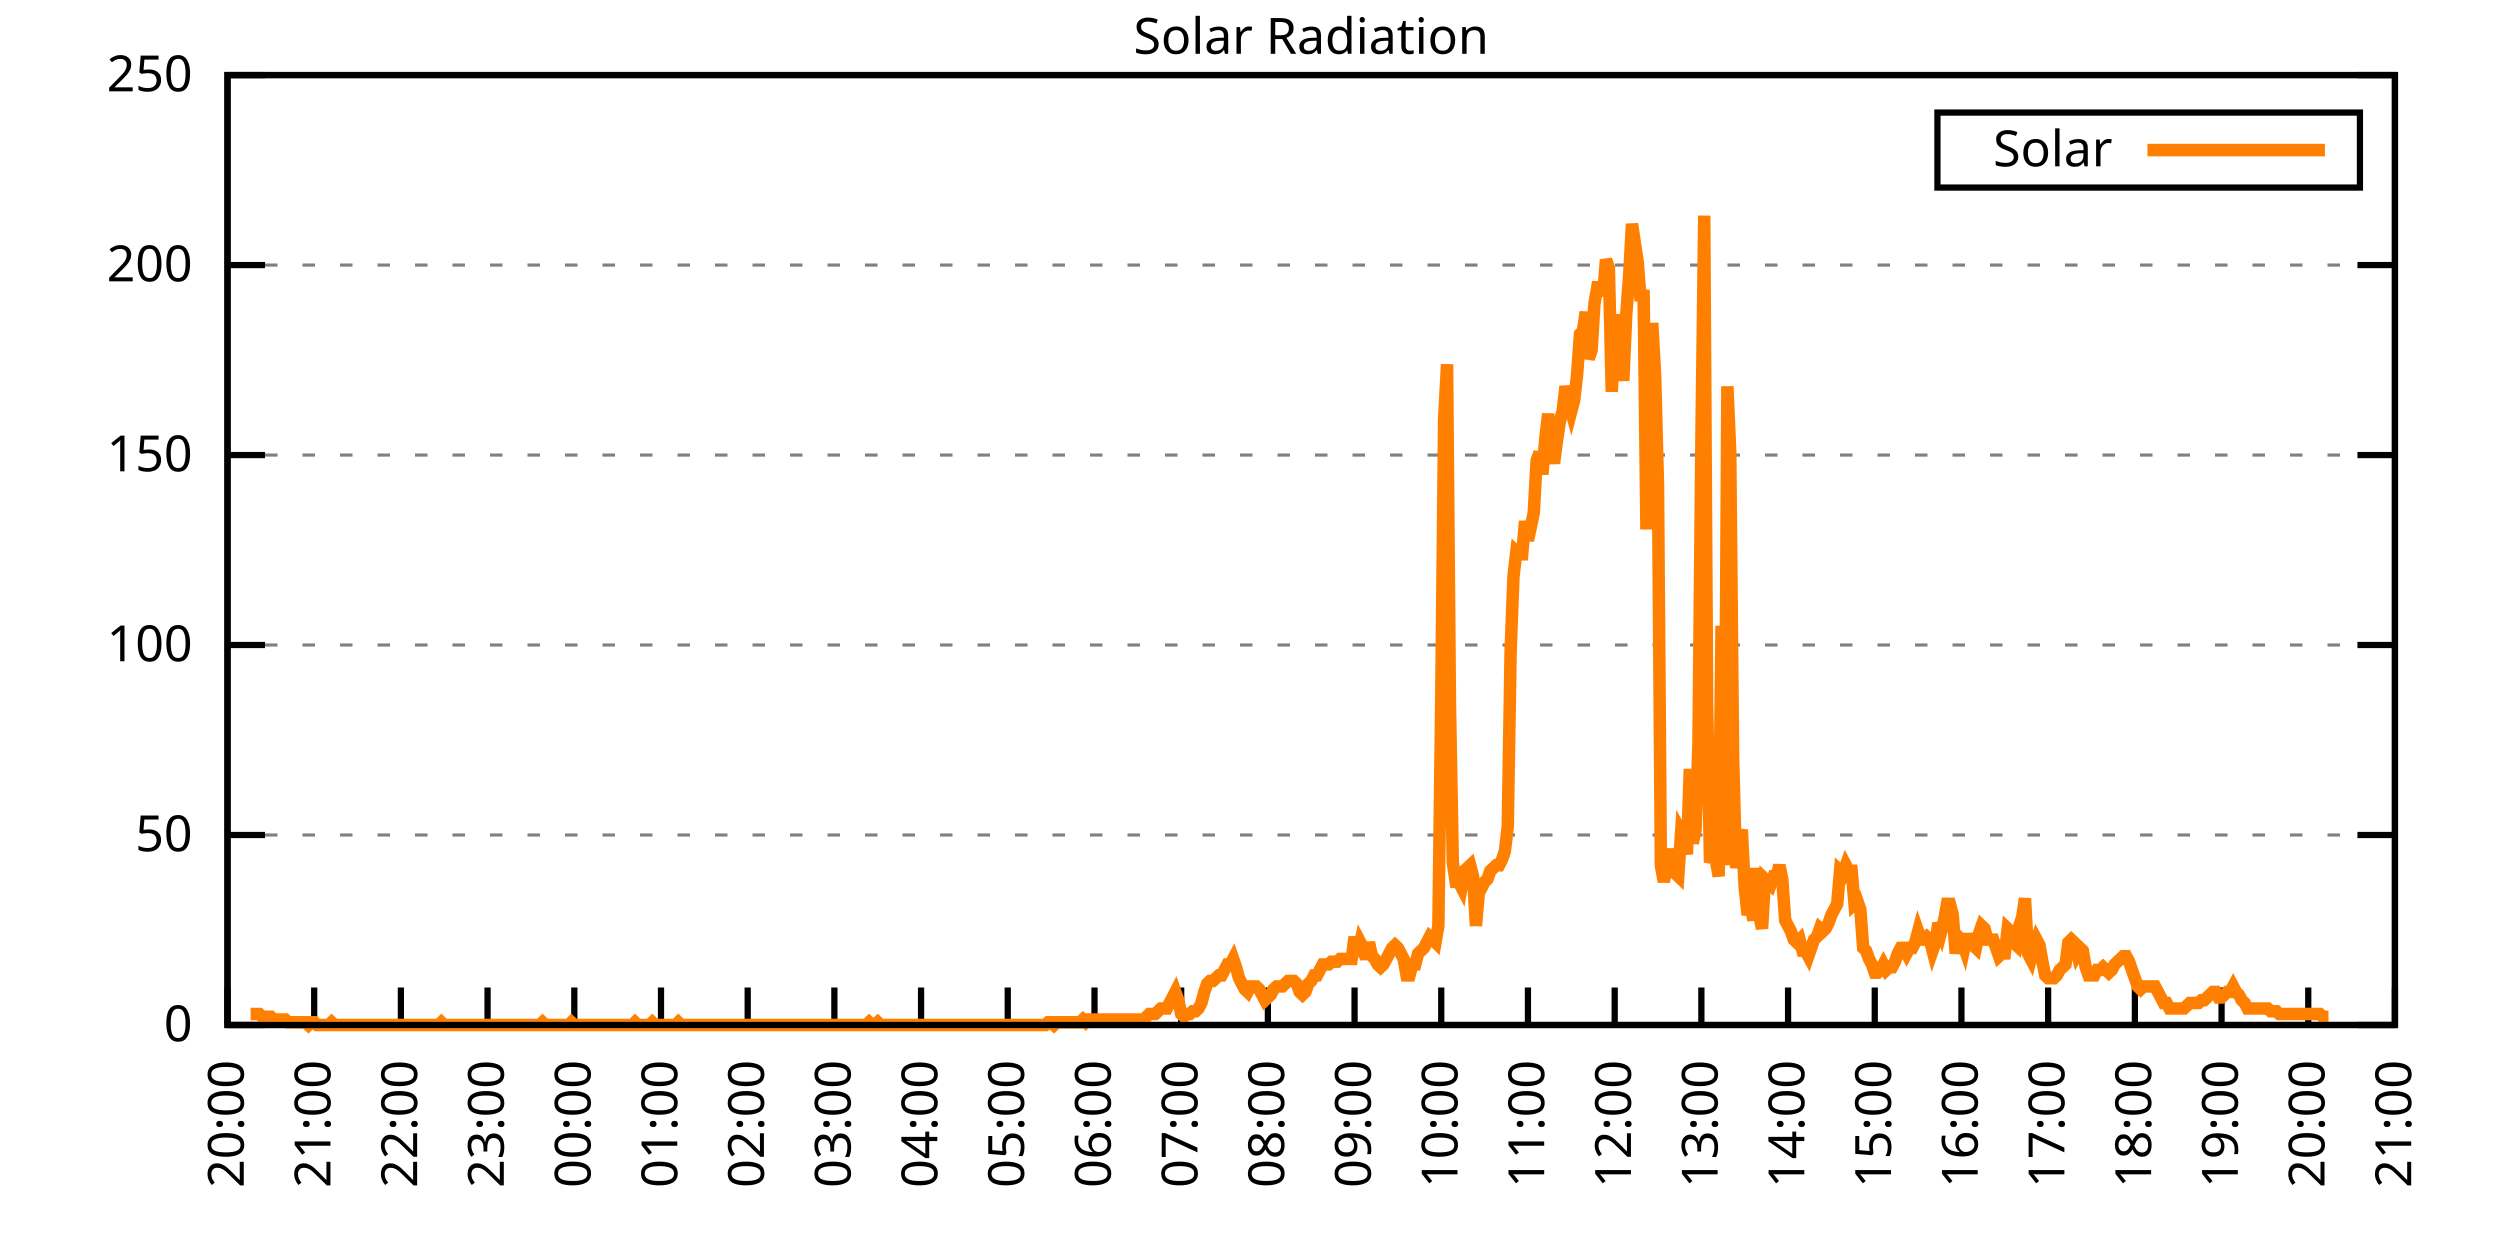
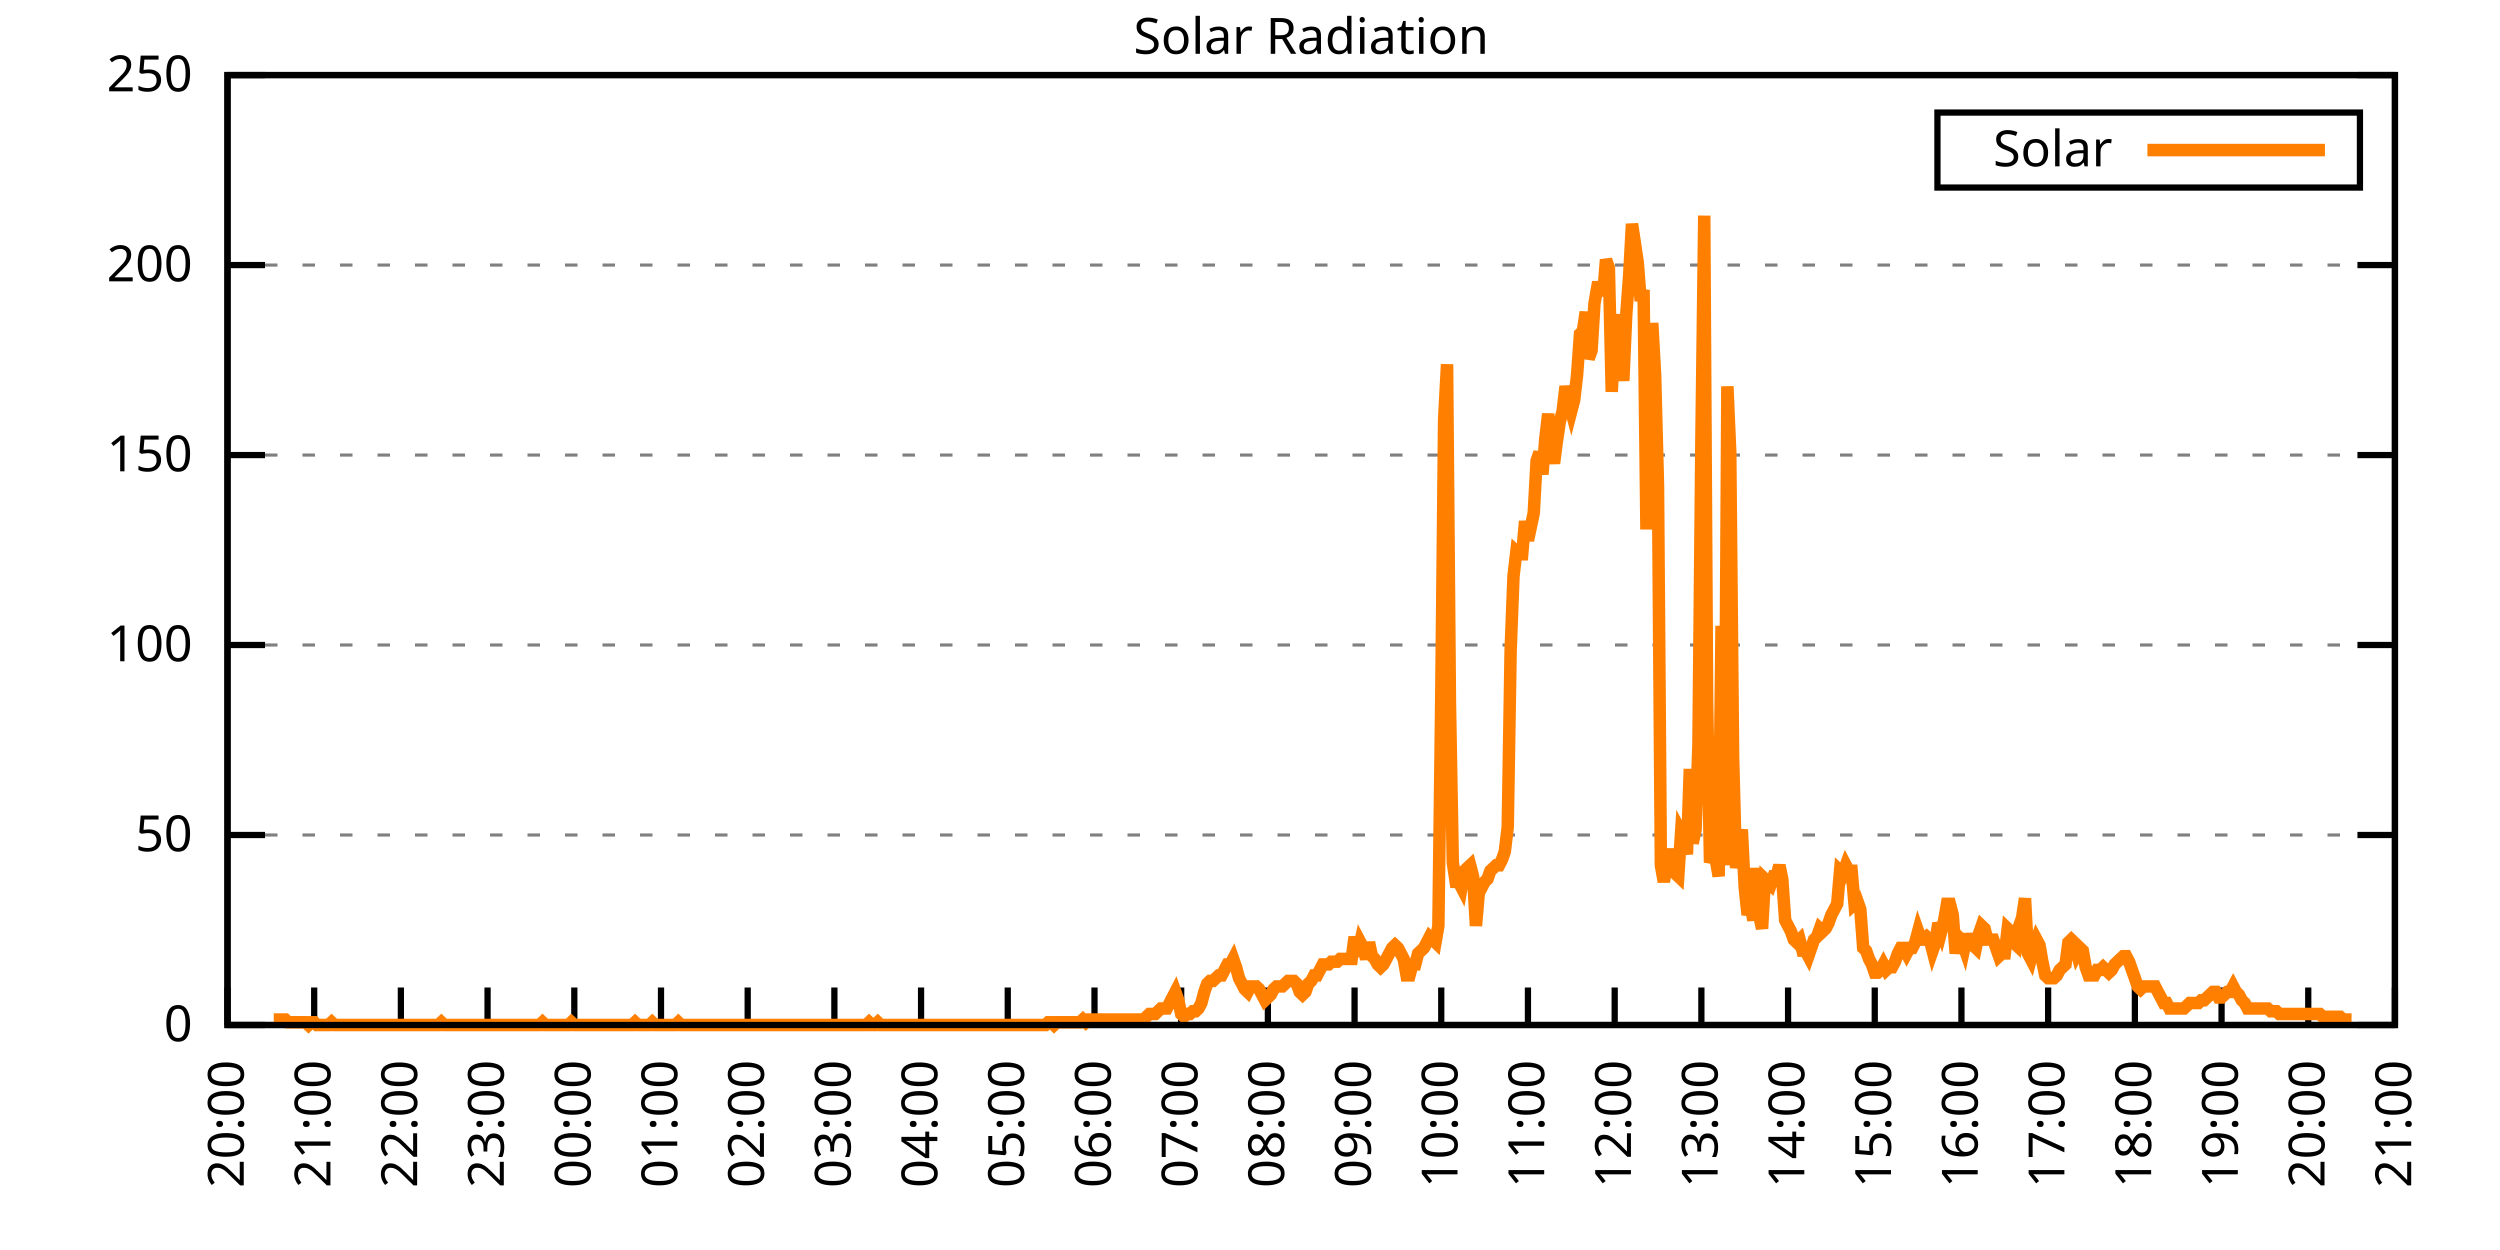
<svg xmlns="http://www.w3.org/2000/svg" xmlns:xlink="http://www.w3.org/1999/xlink" width="400" height="200" viewBox="0 0 400 200">
  <g id="gnuplot_canvas">
    <rect x="0" y="0" width="400" height="200" fill="none" />
    <defs>
      <circle id="gpDot" r="0.5" stroke-width="0.5" stroke="currentColor" />
      <path id="gpPt0" stroke-width="0.333" stroke="currentColor" d="M-1,0 h2 M0,-1 v2" />
      <path id="gpPt1" stroke-width="0.333" stroke="currentColor" d="M-1,-1 L1,1 M1,-1 L-1,1" />
      <path id="gpPt2" stroke-width="0.333" stroke="currentColor" d="M-1,0 L1,0 M0,-1 L0,1 M-1,-1 L1,1 M-1,1 L1,-1" />
      <rect id="gpPt3" stroke-width="0.333" stroke="currentColor" x="-1" y="-1" width="2" height="2" />
      <rect id="gpPt4" stroke-width="0.333" stroke="currentColor" fill="currentColor" x="-1" y="-1" width="2" height="2" />
      <circle id="gpPt5" stroke-width="0.333" stroke="currentColor" cx="0" cy="0" r="1" />
      <use xlink:href="#gpPt5" id="gpPt6" fill="currentColor" stroke="none" />
      <path id="gpPt7" stroke-width="0.333" stroke="currentColor" d="M0,-1.33 L-1.33,0.67 L1.33,0.67 z" />
      <use xlink:href="#gpPt7" id="gpPt8" fill="currentColor" stroke="none" />
      <use xlink:href="#gpPt7" id="gpPt9" stroke="currentColor" transform="rotate(180)" />
      <use xlink:href="#gpPt9" id="gpPt10" fill="currentColor" stroke="none" />
      <use xlink:href="#gpPt3" id="gpPt11" stroke="currentColor" transform="rotate(45)" />
      <use xlink:href="#gpPt11" id="gpPt12" fill="currentColor" stroke="none" />
      <path id="gpPt13" stroke-width="0.333" stroke="currentColor" d="M0,1.330 L1.265,0.411 L0.782,-1.067 L-0.782,-1.076 L-1.265,0.411 z" />
      <use xlink:href="#gpPt13" id="gpPt14" fill="currentColor" stroke="none" />
      <filter id="textbox" filterUnits="objectBoundingBox" x="0" y="0" height="1" width="1">
        <feFlood flood-color="white" flood-opacity="1" result="bgnd" />
        <feComposite in="SourceGraphic" in2="bgnd" operator="atop" />
      </filter>
      <filter id="greybox" filterUnits="objectBoundingBox" x="0" y="0" height="1" width="1">
        <feFlood flood-color="lightgrey" flood-opacity="1" result="grey" />
        <feComposite in="SourceGraphic" in2="grey" operator="atop" />
      </filter>
    </defs>
    <g fill="none" color="white" stroke="currentColor" stroke-width="1.00" stroke-linecap="butt" stroke-linejoin="miter">
</g>
    <g fill="none" color="black" stroke="currentColor" stroke-width="1.00" stroke-linecap="butt" stroke-linejoin="miter">
      <g stroke="none" shape-rendering="crispEdges">
        <polygon fill="rgb(255, 255, 255)" points="36.40,164.00 383.18,164.00 383.18,12.02 36.40,12.02 " />
      </g>
    </g>
    <g fill="none" color="black" stroke="currentColor" stroke-width="1.00" stroke-linecap="butt" stroke-linejoin="miter">
</g>
    <g fill="none" color="black" stroke="black" stroke-width="0.50" stroke-linecap="butt" stroke-linejoin="miter">
</g>
    <g fill="none" color="gray" stroke="currentColor" stroke-width="0.50" stroke-linecap="butt" stroke-linejoin="miter">
      <path stroke="gray" stroke-dasharray="2,4" class="gridline" d="M36.40,164.00 L383.19,164.00  " />
    </g>
    <g fill="none" color="gray" stroke="gray" stroke-width="1.00" stroke-linecap="butt" stroke-linejoin="miter">
</g>
    <g fill="none" color="black" stroke="currentColor" stroke-width="1.00" stroke-linecap="butt" stroke-linejoin="miter">
      <path stroke="black" d="M36.40,164.00 L42.40,164.00 M383.19,164.00 L377.19,164.00  " />
      <g transform="translate(30.80,166.60)" stroke="none" fill="black" font-family="Sans" font-size="8.00" text-anchor="end">
        <text>
          <tspan font-family="Sans"> 0</tspan>
        </text>
      </g>
    </g>
    <g fill="none" color="black" stroke="currentColor" stroke-width="1.00" stroke-linecap="butt" stroke-linejoin="miter">
</g>
    <g fill="none" color="black" stroke="black" stroke-width="0.50" stroke-linecap="butt" stroke-linejoin="miter">
</g>
    <g fill="none" color="gray" stroke="currentColor" stroke-width="0.50" stroke-linecap="butt" stroke-linejoin="miter">
      <path stroke="gray" stroke-dasharray="2,4" class="gridline" d="M36.40,133.60 L383.19,133.60  " />
    </g>
    <g fill="none" color="gray" stroke="gray" stroke-width="1.00" stroke-linecap="butt" stroke-linejoin="miter">
</g>
    <g fill="none" color="black" stroke="currentColor" stroke-width="1.00" stroke-linecap="butt" stroke-linejoin="miter">
      <path stroke="black" d="M36.40,133.60 L42.40,133.60 M383.19,133.60 L377.19,133.60  " />
      <g transform="translate(30.80,136.20)" stroke="none" fill="black" font-family="Sans" font-size="8.00" text-anchor="end">
        <text>
          <tspan font-family="Sans"> 50</tspan>
        </text>
      </g>
    </g>
    <g fill="none" color="black" stroke="currentColor" stroke-width="1.00" stroke-linecap="butt" stroke-linejoin="miter">
</g>
    <g fill="none" color="black" stroke="black" stroke-width="0.50" stroke-linecap="butt" stroke-linejoin="miter">
</g>
    <g fill="none" color="gray" stroke="currentColor" stroke-width="0.50" stroke-linecap="butt" stroke-linejoin="miter">
      <path stroke="gray" stroke-dasharray="2,4" class="gridline" d="M36.40,103.20 L383.19,103.20  " />
    </g>
    <g fill="none" color="gray" stroke="gray" stroke-width="1.00" stroke-linecap="butt" stroke-linejoin="miter">
</g>
    <g fill="none" color="black" stroke="currentColor" stroke-width="1.00" stroke-linecap="butt" stroke-linejoin="miter">
      <path stroke="black" d="M36.40,103.20 L42.40,103.20 M383.19,103.20 L377.19,103.20  " />
      <g transform="translate(30.80,105.80)" stroke="none" fill="black" font-family="Sans" font-size="8.00" text-anchor="end">
        <text>
          <tspan font-family="Sans"> 100</tspan>
        </text>
      </g>
    </g>
    <g fill="none" color="black" stroke="currentColor" stroke-width="1.00" stroke-linecap="butt" stroke-linejoin="miter">
</g>
    <g fill="none" color="black" stroke="black" stroke-width="0.50" stroke-linecap="butt" stroke-linejoin="miter">
</g>
    <g fill="none" color="gray" stroke="currentColor" stroke-width="0.50" stroke-linecap="butt" stroke-linejoin="miter">
      <path stroke="gray" stroke-dasharray="2,4" class="gridline" d="M36.40,72.81 L383.19,72.81  " />
    </g>
    <g fill="none" color="gray" stroke="gray" stroke-width="1.00" stroke-linecap="butt" stroke-linejoin="miter">
</g>
    <g fill="none" color="black" stroke="currentColor" stroke-width="1.00" stroke-linecap="butt" stroke-linejoin="miter">
      <path stroke="black" d="M36.40,72.81 L42.40,72.81 M383.19,72.81 L377.19,72.81  " />
      <g transform="translate(30.80,75.41)" stroke="none" fill="black" font-family="Sans" font-size="8.00" text-anchor="end">
        <text>
          <tspan font-family="Sans"> 150</tspan>
        </text>
      </g>
    </g>
    <g fill="none" color="black" stroke="currentColor" stroke-width="1.00" stroke-linecap="butt" stroke-linejoin="miter">
</g>
    <g fill="none" color="black" stroke="black" stroke-width="0.50" stroke-linecap="butt" stroke-linejoin="miter">
</g>
    <g fill="none" color="gray" stroke="currentColor" stroke-width="0.50" stroke-linecap="butt" stroke-linejoin="miter">
      <path stroke="gray" stroke-dasharray="2,4" class="gridline" d="M36.40,42.41 L383.19,42.41  " />
    </g>
    <g fill="none" color="gray" stroke="gray" stroke-width="1.00" stroke-linecap="butt" stroke-linejoin="miter">
</g>
    <g fill="none" color="black" stroke="currentColor" stroke-width="1.00" stroke-linecap="butt" stroke-linejoin="miter">
      <path stroke="black" d="M36.40,42.41 L42.40,42.41 M383.19,42.41 L377.19,42.41  " />
      <g transform="translate(30.80,45.01)" stroke="none" fill="black" font-family="Sans" font-size="8.00" text-anchor="end">
        <text>
          <tspan font-family="Sans"> 200</tspan>
        </text>
      </g>
    </g>
    <g fill="none" color="black" stroke="currentColor" stroke-width="1.00" stroke-linecap="butt" stroke-linejoin="miter">
</g>
    <g fill="none" color="black" stroke="black" stroke-width="0.50" stroke-linecap="butt" stroke-linejoin="miter">
</g>
    <g fill="none" color="gray" stroke="currentColor" stroke-width="0.50" stroke-linecap="butt" stroke-linejoin="miter">
      <path stroke="gray" stroke-dasharray="2,4" class="gridline" d="M36.40,12.01 L383.19,12.01  " />
    </g>
    <g fill="none" color="gray" stroke="gray" stroke-width="1.00" stroke-linecap="butt" stroke-linejoin="miter">
</g>
    <g fill="none" color="black" stroke="currentColor" stroke-width="1.00" stroke-linecap="butt" stroke-linejoin="miter">
      <path stroke="black" d="M36.40,12.01 L42.40,12.01 M383.19,12.01 L377.19,12.01  " />
      <g transform="translate(30.80,14.61)" stroke="none" fill="black" font-family="Sans" font-size="8.00" text-anchor="end">
        <text>
          <tspan font-family="Sans"> 250</tspan>
        </text>
      </g>
    </g>
    <g fill="none" color="black" stroke="currentColor" stroke-width="1.00" stroke-linecap="butt" stroke-linejoin="miter">
      <path stroke="black" d="M36.40,164.00 L36.40,158.00  " />
      <g transform="translate(39.00,169.60) rotate(270.00)" stroke="none" fill="black" font-family="Sans" font-size="8.00" text-anchor="end">
        <text>
          <tspan font-family="Sans">20:00</tspan>
        </text>
      </g>
    </g>
    <g fill="none" color="black" stroke="currentColor" stroke-width="1.00" stroke-linecap="butt" stroke-linejoin="miter">
      <path stroke="black" d="M50.27,164.00 L50.27,158.00  " />
      <g transform="translate(52.87,169.60) rotate(270.00)" stroke="none" fill="black" font-family="Sans" font-size="8.00" text-anchor="end">
        <text>
          <tspan font-family="Sans">21:00</tspan>
        </text>
      </g>
    </g>
    <g fill="none" color="black" stroke="currentColor" stroke-width="1.00" stroke-linecap="butt" stroke-linejoin="miter">
      <path stroke="black" d="M64.14,164.00 L64.14,158.00  " />
      <g transform="translate(66.74,169.60) rotate(270.00)" stroke="none" fill="black" font-family="Sans" font-size="8.00" text-anchor="end">
        <text>
          <tspan font-family="Sans">22:00</tspan>
        </text>
      </g>
    </g>
    <g fill="none" color="black" stroke="currentColor" stroke-width="1.00" stroke-linecap="butt" stroke-linejoin="miter">
      <path stroke="black" d="M78.01,164.00 L78.01,158.00  " />
      <g transform="translate(80.61,169.60) rotate(270.00)" stroke="none" fill="black" font-family="Sans" font-size="8.00" text-anchor="end">
        <text>
          <tspan font-family="Sans">23:00</tspan>
        </text>
      </g>
    </g>
    <g fill="none" color="black" stroke="currentColor" stroke-width="1.00" stroke-linecap="butt" stroke-linejoin="miter">
      <path stroke="black" d="M91.89,164.00 L91.89,158.00  " />
      <g transform="translate(94.49,169.60) rotate(270.00)" stroke="none" fill="black" font-family="Sans" font-size="8.00" text-anchor="end">
        <text>
          <tspan font-family="Sans">00:00</tspan>
        </text>
      </g>
    </g>
    <g fill="none" color="black" stroke="currentColor" stroke-width="1.00" stroke-linecap="butt" stroke-linejoin="miter">
      <path stroke="black" d="M105.76,164.00 L105.76,158.00  " />
      <g transform="translate(108.36,169.60) rotate(270.00)" stroke="none" fill="black" font-family="Sans" font-size="8.00" text-anchor="end">
        <text>
          <tspan font-family="Sans">01:00</tspan>
        </text>
      </g>
    </g>
    <g fill="none" color="black" stroke="currentColor" stroke-width="1.00" stroke-linecap="butt" stroke-linejoin="miter">
      <path stroke="black" d="M119.63,164.00 L119.63,158.00  " />
      <g transform="translate(122.23,169.60) rotate(270.00)" stroke="none" fill="black" font-family="Sans" font-size="8.00" text-anchor="end">
        <text>
          <tspan font-family="Sans">02:00</tspan>
        </text>
      </g>
    </g>
    <g fill="none" color="black" stroke="currentColor" stroke-width="1.00" stroke-linecap="butt" stroke-linejoin="miter">
      <path stroke="black" d="M133.50,164.00 L133.50,158.00  " />
      <g transform="translate(136.10,169.60) rotate(270.00)" stroke="none" fill="black" font-family="Sans" font-size="8.00" text-anchor="end">
        <text>
          <tspan font-family="Sans">03:00</tspan>
        </text>
      </g>
    </g>
    <g fill="none" color="black" stroke="currentColor" stroke-width="1.00" stroke-linecap="butt" stroke-linejoin="miter">
      <path stroke="black" d="M147.37,164.00 L147.37,158.00  " />
      <g transform="translate(149.97,169.60) rotate(270.00)" stroke="none" fill="black" font-family="Sans" font-size="8.00" text-anchor="end">
        <text>
          <tspan font-family="Sans">04:00</tspan>
        </text>
      </g>
    </g>
    <g fill="none" color="black" stroke="currentColor" stroke-width="1.00" stroke-linecap="butt" stroke-linejoin="miter">
      <path stroke="black" d="M161.24,164.00 L161.24,158.00  " />
      <g transform="translate(163.84,169.60) rotate(270.00)" stroke="none" fill="black" font-family="Sans" font-size="8.00" text-anchor="end">
        <text>
          <tspan font-family="Sans">05:00</tspan>
        </text>
      </g>
    </g>
    <g fill="none" color="black" stroke="currentColor" stroke-width="1.00" stroke-linecap="butt" stroke-linejoin="miter">
      <path stroke="black" d="M175.12,164.00 L175.12,158.00  " />
      <g transform="translate(177.72,169.60) rotate(270.00)" stroke="none" fill="black" font-family="Sans" font-size="8.00" text-anchor="end">
        <text>
          <tspan font-family="Sans">06:00</tspan>
        </text>
      </g>
    </g>
    <g fill="none" color="black" stroke="currentColor" stroke-width="1.00" stroke-linecap="butt" stroke-linejoin="miter">
      <path stroke="black" d="M188.99,164.00 L188.99,158.00  " />
      <g transform="translate(191.59,169.60) rotate(270.00)" stroke="none" fill="black" font-family="Sans" font-size="8.00" text-anchor="end">
        <text>
          <tspan font-family="Sans">07:00</tspan>
        </text>
      </g>
    </g>
    <g fill="none" color="black" stroke="currentColor" stroke-width="1.00" stroke-linecap="butt" stroke-linejoin="miter">
      <path stroke="black" d="M202.86,164.00 L202.86,158.00  " />
      <g transform="translate(205.46,169.60) rotate(270.00)" stroke="none" fill="black" font-family="Sans" font-size="8.00" text-anchor="end">
        <text>
          <tspan font-family="Sans">08:00</tspan>
        </text>
      </g>
    </g>
    <g fill="none" color="black" stroke="currentColor" stroke-width="1.00" stroke-linecap="butt" stroke-linejoin="miter">
      <path stroke="black" d="M216.73,164.00 L216.73,158.00  " />
      <g transform="translate(219.33,169.60) rotate(270.00)" stroke="none" fill="black" font-family="Sans" font-size="8.00" text-anchor="end">
        <text>
          <tspan font-family="Sans">09:00</tspan>
        </text>
      </g>
    </g>
    <g fill="none" color="black" stroke="currentColor" stroke-width="1.00" stroke-linecap="butt" stroke-linejoin="miter">
      <path stroke="black" d="M230.60,164.00 L230.60,158.00  " />
      <g transform="translate(233.20,169.60) rotate(270.00)" stroke="none" fill="black" font-family="Sans" font-size="8.00" text-anchor="end">
        <text>
          <tspan font-family="Sans">10:00</tspan>
        </text>
      </g>
    </g>
    <g fill="none" color="black" stroke="currentColor" stroke-width="1.00" stroke-linecap="butt" stroke-linejoin="miter">
      <path stroke="black" d="M244.47,164.00 L244.47,158.00  " />
      <g transform="translate(247.07,169.60) rotate(270.00)" stroke="none" fill="black" font-family="Sans" font-size="8.00" text-anchor="end">
        <text>
          <tspan font-family="Sans">11:00</tspan>
        </text>
      </g>
    </g>
    <g fill="none" color="black" stroke="currentColor" stroke-width="1.00" stroke-linecap="butt" stroke-linejoin="miter">
      <path stroke="black" d="M258.35,164.00 L258.35,158.00  " />
      <g transform="translate(260.95,169.60) rotate(270.00)" stroke="none" fill="black" font-family="Sans" font-size="8.00" text-anchor="end">
        <text>
          <tspan font-family="Sans">12:00</tspan>
        </text>
      </g>
    </g>
    <g fill="none" color="black" stroke="currentColor" stroke-width="1.00" stroke-linecap="butt" stroke-linejoin="miter">
      <path stroke="black" d="M272.22,164.00 L272.22,158.00  " />
      <g transform="translate(274.82,169.60) rotate(270.00)" stroke="none" fill="black" font-family="Sans" font-size="8.00" text-anchor="end">
        <text>
          <tspan font-family="Sans">13:00</tspan>
        </text>
      </g>
    </g>
    <g fill="none" color="black" stroke="currentColor" stroke-width="1.00" stroke-linecap="butt" stroke-linejoin="miter">
      <path stroke="black" d="M286.09,164.00 L286.09,158.00  " />
      <g transform="translate(288.69,169.60) rotate(270.00)" stroke="none" fill="black" font-family="Sans" font-size="8.00" text-anchor="end">
        <text>
          <tspan font-family="Sans">14:00</tspan>
        </text>
      </g>
    </g>
    <g fill="none" color="black" stroke="currentColor" stroke-width="1.00" stroke-linecap="butt" stroke-linejoin="miter">
      <path stroke="black" d="M299.96,164.00 L299.96,158.00  " />
      <g transform="translate(302.56,169.60) rotate(270.00)" stroke="none" fill="black" font-family="Sans" font-size="8.00" text-anchor="end">
        <text>
          <tspan font-family="Sans">15:00</tspan>
        </text>
      </g>
    </g>
    <g fill="none" color="black" stroke="currentColor" stroke-width="1.00" stroke-linecap="butt" stroke-linejoin="miter">
      <path stroke="black" d="M313.83,164.00 L313.83,158.00  " />
      <g transform="translate(316.43,169.60) rotate(270.00)" stroke="none" fill="black" font-family="Sans" font-size="8.00" text-anchor="end">
        <text>
          <tspan font-family="Sans">16:00</tspan>
        </text>
      </g>
    </g>
    <g fill="none" color="black" stroke="currentColor" stroke-width="1.00" stroke-linecap="butt" stroke-linejoin="miter">
      <path stroke="black" d="M327.70,164.00 L327.70,158.00  " />
      <g transform="translate(330.30,169.60) rotate(270.00)" stroke="none" fill="black" font-family="Sans" font-size="8.00" text-anchor="end">
        <text>
          <tspan font-family="Sans">17:00</tspan>
        </text>
      </g>
    </g>
    <g fill="none" color="black" stroke="currentColor" stroke-width="1.00" stroke-linecap="butt" stroke-linejoin="miter">
      <path stroke="black" d="M341.58,164.00 L341.58,158.00  " />
      <g transform="translate(344.18,169.60) rotate(270.00)" stroke="none" fill="black" font-family="Sans" font-size="8.00" text-anchor="end">
        <text>
          <tspan font-family="Sans">18:00</tspan>
        </text>
      </g>
    </g>
    <g fill="none" color="black" stroke="currentColor" stroke-width="1.00" stroke-linecap="butt" stroke-linejoin="miter">
      <path stroke="black" d="M355.45,164.00 L355.45,158.00  " />
      <g transform="translate(358.05,169.60) rotate(270.00)" stroke="none" fill="black" font-family="Sans" font-size="8.00" text-anchor="end">
        <text>
          <tspan font-family="Sans">19:00</tspan>
        </text>
      </g>
    </g>
    <g fill="none" color="black" stroke="currentColor" stroke-width="1.00" stroke-linecap="butt" stroke-linejoin="miter">
      <path stroke="black" d="M369.32,164.00 L369.32,158.00  " />
      <g transform="translate(371.92,169.60) rotate(270.00)" stroke="none" fill="black" font-family="Sans" font-size="8.00" text-anchor="end">
        <text>
          <tspan font-family="Sans">20:00</tspan>
        </text>
      </g>
    </g>
    <g fill="none" color="black" stroke="currentColor" stroke-width="1.00" stroke-linecap="butt" stroke-linejoin="miter">
      <path stroke="black" d="M383.19,164.00 L383.19,158.00  " />
      <g transform="translate(385.79,169.60) rotate(270.00)" stroke="none" fill="black" font-family="Sans" font-size="8.00" text-anchor="end">
        <text>
          <tspan font-family="Sans">21:00</tspan>
        </text>
      </g>
    </g>
    <g fill="none" color="black" stroke="currentColor" stroke-width="1.00" stroke-linecap="butt" stroke-linejoin="miter">
</g>
    <g fill="none" color="black" stroke="currentColor" stroke-width="1.00" stroke-linecap="butt" stroke-linejoin="miter">
      <path stroke="black" d="M36.40,12.01 L36.40,164.00 L383.19,164.00 L383.19,12.01 L36.40,12.01 Z  " />
    </g>
    <g fill="none" color="black" stroke="currentColor" stroke-width="1.00" stroke-linecap="butt" stroke-linejoin="miter">
</g>
    <g fill="none" color="black" stroke="currentColor" stroke-width="1.00" stroke-linecap="butt" stroke-linejoin="miter">
      <path stroke="black" d="M309.99,30.01 L309.99,18.01 L377.59,18.01 L377.59,30.01 L309.99,30.01 Z  " />
    </g>
    <g id="Solar_Radiation_plot_1">
      <g fill="none" color="white" stroke="black" stroke-width="2.00" stroke-linecap="butt" stroke-linejoin="miter">
</g>
      <g fill="none" color="black" stroke="currentColor" stroke-width="2.00" stroke-linecap="butt" stroke-linejoin="miter">
        <g transform="translate(337.99,26.61)" stroke="none" fill="black" font-family="Sans" font-size="8.00" text-anchor="end">
          <text>
            <tspan font-family="Sans">Solar</tspan>
          </text>
        </g>
      </g>
      <g fill="none" color="black" stroke="currentColor" stroke-width="2.00" stroke-linecap="butt" stroke-linejoin="miter">
-         <path stroke="rgb(255, 127,   0)" d="M343.59,24.01 L371.99,24.01 M40.10,162.24 L40.56,162.24 L41.02,162.24 L41.49,162.24 L41.95,162.68 L42.41,162.68   L42.87,162.68 L43.34,162.68 L43.80,163.12 L44.26,163.12 L44.72,163.12 L45.19,163.12 L45.65,163.12 L46.11,163.56   L46.57,163.56 L47.03,163.56 L47.50,163.56 L47.96,163.56 L48.42,163.56 L48.88,163.56 L49.35,164.00 L49.81,163.56   L50.27,163.56 L50.73,164.00 L51.20,164.00 L51.66,164.00 L52.12,164.00 L52.58,164.00 L53.05,163.56 L53.51,164.00   L53.97,164.00 L54.43,164.00 L54.90,164.00 L55.36,164.00 L55.82,164.00 L56.28,164.00 L56.75,164.00 L57.21,164.00   L57.67,164.00 L58.13,164.00 L58.59,164.00 L59.06,164.00 L59.52,164.00 L59.98,164.00 L60.44,164.00 L60.91,164.00   L61.37,164.00 L61.83,164.00 L62.29,164.00 L62.76,164.00 L63.22,164.00 L63.68,164.00 L64.14,164.00 L64.61,164.00   L65.07,164.00 L65.53,164.00 L65.99,164.00 L66.46,164.00 L66.92,164.00 L67.38,164.00 L67.84,164.00 L68.30,164.00   L68.77,164.00 L69.23,164.00 L69.69,164.00 L70.15,164.00 L70.62,163.56 L71.08,164.00 L71.54,164.00 L72.00,164.00   L72.47,164.00 L72.93,164.00 L73.39,164.00 L73.85,164.00 L74.32,164.00 L74.78,164.00 L75.24,164.00 L75.70,164.00   L76.17,164.00 L76.63,164.00 L77.09,164.00 L77.55,164.00 L78.01,164.00 L78.48,164.00 L78.94,164.00 L79.40,164.00   L79.86,164.00 L80.33,164.00 L80.79,164.00 L81.25,164.00 L81.71,164.00 L82.18,164.00 L82.64,164.00 L83.10,164.00   L83.56,164.00 L84.03,164.00 L84.49,164.00 L84.95,164.00 L85.41,164.00 L85.88,164.00 L86.34,164.00 L86.80,163.56   L87.26,164.00 L87.72,164.00 L88.19,164.00 L88.65,164.00 L89.11,164.00 L89.57,164.00 L90.04,164.00 L90.50,164.00   L90.96,164.00 L91.42,163.56 L91.89,164.00 L92.35,164.00 L92.81,164.00 L93.27,164.00 L93.74,164.00 L94.20,164.00   L94.66,164.00 L95.12,164.00 L95.59,164.00 L96.05,164.00 L96.51,164.00 L96.97,164.00 L97.44,164.00 L97.90,164.00   L98.36,164.00 L98.82,164.00 L99.28,164.00 L99.75,164.00 L100.21,164.00 L100.67,164.00 L101.13,164.00 L101.60,163.56   L102.06,164.00 L102.52,164.00 L102.98,164.00 L103.45,164.00 L103.91,164.00 L104.37,163.56 L104.83,164.00 L105.30,164.00   L105.76,164.00 L106.22,164.00 L106.68,164.00 L107.15,164.00 L107.61,164.00 L108.07,164.00 L108.53,163.56 L108.99,164.00   L109.46,164.00 L109.92,164.00 L110.38,164.00 L110.84,164.00 L111.31,164.00 L111.77,164.00 L112.23,164.00 L112.69,164.00   L113.16,164.00 L113.62,164.00 L114.08,164.00 L114.54,164.00 L115.01,164.00 L115.47,164.00 L115.93,164.00 L116.39,164.00   L116.86,164.00 L117.32,164.00 L117.78,164.00 L118.24,164.00 L118.70,164.00 L119.17,164.00 L119.63,164.00 L120.09,164.00   L120.55,164.00 L121.02,164.00 L121.48,164.00 L121.94,164.00 L122.40,164.00 L122.87,164.00 L123.33,164.00 L123.79,164.00   L124.25,164.00 L124.72,164.00 L125.18,164.00 L125.64,164.00 L126.10,164.00 L126.57,164.00 L127.03,164.00 L127.49,164.00   L127.95,164.00 L128.41,164.00 L128.88,164.00 L129.34,164.00 L129.80,164.00 L130.26,164.00 L130.73,164.00 L131.19,164.00   L131.65,164.00 L132.11,164.00 L132.58,164.00 L133.04,164.00 L133.50,164.00 L133.96,164.00 L134.43,164.00 L134.89,164.00   L135.35,164.00 L135.81,164.00 L136.28,164.00 L136.74,164.00 L137.20,164.00 L137.66,164.00 L138.13,164.00 L138.59,164.00   L139.05,163.56 L139.51,164.00 L139.97,164.00 L140.44,163.56 L140.90,164.00 L141.36,164.00 L141.82,164.00 L142.29,164.00   L142.75,164.00 L143.21,164.00 L143.67,164.00 L144.14,164.00 L144.60,164.00 L145.06,164.00 L145.52,164.00 L145.99,164.00   L146.45,164.00 L146.91,164.00 L147.37,164.00 L147.84,164.00 L148.30,164.00 L148.76,164.00 L149.22,164.00 L149.68,164.00   L150.15,164.00 L150.61,164.00 L151.07,164.00 L151.53,164.00 L152.00,164.00 L152.46,164.00 L152.92,164.00 L153.38,164.00   L153.85,164.00 L154.31,164.00 L154.77,164.00 L155.23,164.00 L155.70,164.00 L156.16,164.00 L156.62,164.00 L157.08,164.00   L157.55,164.00 L158.01,164.00 L158.47,164.00 L158.93,164.00 L159.39,164.00 L159.86,164.00 L160.32,164.00 L160.78,164.00   L161.24,164.00 L161.71,164.00 L162.17,164.00 L162.63,164.00 L163.09,164.00 L163.56,164.00 L164.02,164.00 L164.48,164.00   L164.94,164.00 L165.41,164.00 L165.87,164.00 L166.33,164.00 L166.79,164.00 L167.26,164.00 L167.72,163.56 L168.18,163.56   L168.64,164.00 L169.10,163.56 L169.57,163.56 L170.03,163.56 L170.49,163.56 L170.95,163.56 L171.42,163.56 L171.88,163.56   L172.34,163.56 L172.80,163.56 L173.27,163.12 L173.73,163.56 L174.19,163.12 L174.65,163.12 L175.12,163.12 L175.58,163.12   L176.04,163.12 L176.50,163.12 L176.97,163.12 L177.43,163.12 L177.89,163.12 L178.35,163.12 L178.82,163.12 L179.28,163.12   L179.74,163.12 L180.20,163.12 L180.66,163.12 L181.13,163.12 L181.59,163.12 L182.05,163.12 L182.51,163.12 L182.98,163.12   L183.44,162.68 L183.90,162.24 L184.36,162.24 L184.83,162.24 L185.29,161.80 L185.75,161.36 L186.21,161.36 L186.68,161.36   L187.14,160.48 L187.60,159.60 L188.06,158.71 L188.53,160.04 L188.99,162.24 L189.45,162.68 L189.91,162.24 L190.37,162.24   L190.84,161.80 L191.30,161.80 L191.76,161.36 L192.22,160.48 L192.69,158.71 L193.15,157.39 L193.61,156.95 L194.07,156.95   L194.54,156.51 L195.00,156.07 L195.46,156.07 L195.92,155.19 L196.39,154.31 L196.85,154.31 L197.31,153.43 L197.77,154.75   L198.24,156.51 L198.70,157.39 L199.16,158.27 L199.62,158.71 L200.08,157.83 L200.55,157.83 L201.01,157.83 L201.47,158.27   L201.93,159.15 L202.40,160.04 L202.86,159.60 L203.32,159.15 L203.78,158.27 L204.25,157.83 L204.71,157.83 L205.17,157.83   L205.63,157.39 L206.10,156.95 L206.56,156.95 L207.02,156.95 L207.48,157.39 L207.95,158.71 L208.41,159.15 L208.87,158.71   L209.33,157.39 L209.80,156.95 L210.26,156.07 L210.72,156.07 L211.18,155.19 L211.64,154.31 L212.11,154.31 L212.57,154.31   L213.03,153.87 L213.49,153.87 L213.96,153.87 L214.42,153.43 L214.88,153.43 L215.34,153.43 L215.81,153.43 L216.27,153.43   L216.73,149.90 L217.19,152.99 L217.66,150.79 L218.12,151.67 L218.58,153.43 L219.04,150.79 L219.51,152.99 L219.97,153.43   L220.43,154.31 L220.89,154.75 L221.35,154.31 L221.82,153.43 L222.28,152.55 L222.74,151.67 L223.20,151.23 L223.67,151.67   L224.13,152.55 L224.59,153.43 L225.05,156.07 L225.52,156.07 L225.98,154.31 L226.44,154.31 L226.90,152.55 L227.37,152.11   L227.83,151.67 L228.29,150.79 L228.75,149.90 L229.22,150.34 L229.68,150.79 L230.14,148.14 L230.60,111.58 L231.06,67.09   L231.53,58.28 L231.99,112.46 L232.45,138.01 L232.91,141.09 L233.38,141.09 L233.84,141.98 L234.30,139.33 L234.76,138.89   L235.23,138.45 L235.69,140.21 L236.15,148.14 L236.61,142.86 L237.08,141.98 L237.54,141.09 L238.00,140.65 L238.46,139.33   L238.93,138.89 L239.39,138.45 L239.85,138.45 L240.31,137.57 L240.77,136.25 L241.24,132.28 L241.70,104.09 L242.16,92.20   L242.62,88.24 L243.09,88.68 L243.55,88.68 L244.01,83.39 L244.47,86.47 L244.94,84.27 L245.40,82.07 L245.86,73.70   L246.32,72.38 L246.79,75.90 L247.25,70.18 L247.71,66.21 L248.17,71.50 L248.64,74.14 L249.10,70.62 L249.56,67.53   L250.02,65.77 L250.49,61.81 L250.95,64.01 L251.41,65.77 L251.87,64.01 L252.33,60.04 L252.80,53.44 L253.26,53.00   L253.72,49.91 L254.18,57.40 L254.65,56.08 L255.11,48.59 L255.57,45.95 L256.03,45.95 L256.50,47.27 L256.96,41.54   L257.42,42.87 L257.88,62.69 L258.35,53.00 L258.81,50.35 L259.27,55.64 L259.73,60.93 L260.20,50.35 L260.66,44.19   L261.12,35.82 L261.58,38.90 L262.04,41.98 L262.51,48.15 L262.97,46.39 L263.43,84.71 L263.89,64.45 L264.36,51.68   L264.82,60.04 L265.28,77.66 L265.74,138.45 L266.21,141.09 L266.67,138.45 L267.13,140.21 L267.59,135.81 L268.06,139.77   L268.52,140.21 L268.98,133.17 L269.44,134.05 L269.91,136.69 L270.37,123.03 L270.83,134.93 L271.29,132.73 L271.75,119.07   L272.22,70.62 L272.68,34.50 L273.14,112.46 L273.60,138.01 L274.07,136.69 L274.53,137.57 L274.99,140.21 L275.45,100.13   L275.92,138.45 L276.38,61.81 L276.84,72.38 L277.30,121.27 L277.77,138.89 L278.23,135.37 L278.69,132.73 L279.15,141.98   L279.62,146.38 L280.08,144.62 L280.54,147.26 L281.00,138.89 L281.46,146.38 L281.93,148.58 L282.39,140.65 L282.85,141.09   L283.31,141.54 L283.78,140.21 L284.24,140.21 L284.70,138.45 L285.16,140.65 L285.63,147.26 L286.09,148.14 L286.55,149.02   L287.01,150.34 L287.48,150.79 L287.94,150.34 L288.40,152.11 L288.86,152.11 L289.33,152.99 L289.79,151.67 L290.25,150.34   L290.71,149.90 L291.18,148.58 L291.64,149.02 L292.10,148.58 L292.56,147.70 L293.02,146.38 L293.49,145.50 L293.95,144.62   L294.41,139.33 L294.87,139.77 L295.34,138.45 L295.80,139.33 L296.26,139.33 L296.72,144.62 L297.19,144.18 L297.65,145.50   L298.11,151.67 L298.57,152.11 L299.04,153.43 L299.50,154.31 L299.96,155.63 L300.42,155.63 L300.89,155.19 L301.35,154.31   L301.81,155.19 L302.27,154.75 L302.73,154.75 L303.20,153.87 L303.66,152.55 L304.12,151.67 L304.58,151.67 L305.05,152.55   L305.51,151.67 L305.97,151.67 L306.43,150.79 L306.90,149.02 L307.36,150.34 L307.82,150.34 L308.28,149.90 L308.75,150.34   L309.21,152.11 L309.67,150.79 L310.13,147.70 L310.60,149.02 L311.06,147.26 L311.52,144.62 L311.98,144.62 L312.44,146.38   L312.91,152.55 L313.37,149.90 L313.83,150.34 L314.29,151.67 L314.76,149.46 L315.22,151.23 L315.68,151.23 L316.14,151.67   L316.61,149.46 L317.07,148.14 L317.53,148.58 L317.99,150.34 L318.46,150.34 L318.92,150.34 L319.38,151.67 L319.84,152.99   L320.31,152.55 L320.77,152.55 L321.23,148.58 L321.69,149.02 L322.15,150.79 L322.62,151.23 L323.08,148.14 L323.54,146.82   L324.00,143.74 L324.47,152.55 L324.93,153.43 L325.39,151.67 L325.85,150.34 L326.32,151.23 L326.78,153.87 L327.24,156.07   L327.70,156.51 L328.17,156.51 L328.63,156.51 L329.09,156.07 L329.55,155.19 L330.02,154.75 L330.48,154.31 L330.94,150.79   L331.40,150.34 L331.87,150.79 L332.33,152.55 L332.79,151.67 L333.25,152.11 L333.71,154.75 L334.18,156.07 L334.64,156.07   L335.10,156.07 L335.56,155.19 L336.03,155.19 L336.49,154.75 L336.95,155.19 L337.41,155.63 L337.88,155.19 L338.34,154.31   L338.80,153.87 L339.26,153.43 L339.73,152.99 L340.19,152.99 L340.65,153.87 L341.11,155.19 L341.58,156.51 L342.04,157.83   L342.50,158.27 L342.96,157.83 L343.42,157.83 L343.89,157.83 L344.35,157.83 L344.81,157.83 L345.27,158.71 L345.74,159.60   L346.20,160.48 L346.66,160.48 L347.12,161.36 L347.59,161.36 L348.05,161.36 L348.51,161.36 L348.97,161.36 L349.44,161.36   L349.90,160.92 L350.36,160.48 L350.82,160.48 L351.29,160.48 L351.75,160.48 L352.21,160.04 L352.67,160.04 L353.13,159.60   L353.60,159.15 L354.06,158.71 L354.52,158.71 L354.98,159.60 L355.45,159.60 L355.91,159.15 L356.37,158.71 L356.83,158.71   L357.30,157.83 L357.76,158.71 L358.22,159.15 L358.68,160.04 L359.15,160.48 L359.61,161.36 L360.07,161.36 L360.53,161.36   L361.00,161.36 L361.46,161.36 L361.92,161.36 L362.38,161.36 L362.84,161.36 L363.31,161.80 L363.77,161.80 L364.23,161.80   L364.69,162.24 L365.16,162.24 L365.62,162.24 L366.08,162.24 L366.54,162.24 L367.01,162.24 L367.47,162.24 L367.93,162.24   L368.39,162.24 L368.86,162.24 L369.32,162.24 L369.78,162.24 L370.24,162.24 L370.71,162.24 L371.17,162.24 L371.63,162.68   L372.09,162.68 L372.56,162.68  " />
+         <path stroke="rgb(255, 127,   0)" d="M343.59,24.01 L371.99,24.01 M43.80,163.12 L44.26,163.12 L44.72,163.12 L45.19,163.12 L45.65,163.12 L46.11,163.56   L46.57,163.56 L47.03,163.56 L47.50,163.56 L47.96,163.56 L48.42,163.56 L48.88,163.56 L49.35,164.00 L49.81,163.56   L50.27,163.56 L50.73,164.00 L51.20,164.00 L51.66,164.00 L52.12,164.00 L52.58,164.00 L53.05,163.56 L53.51,164.00   L53.97,164.00 L54.43,164.00 L54.90,164.00 L55.36,164.00 L55.82,164.00 L56.28,164.00 L56.75,164.00 L57.21,164.00   L57.67,164.00 L58.13,164.00 L58.59,164.00 L59.06,164.00 L59.52,164.00 L59.98,164.00 L60.44,164.00 L60.91,164.00   L61.37,164.00 L61.83,164.00 L62.29,164.00 L62.76,164.00 L63.22,164.00 L63.68,164.00 L64.14,164.00 L64.61,164.00   L65.07,164.00 L65.53,164.00 L65.99,164.00 L66.46,164.00 L66.92,164.00 L67.38,164.00 L67.84,164.00 L68.30,164.00   L68.77,164.00 L69.23,164.00 L69.69,164.00 L70.15,164.00 L70.62,163.56 L71.08,164.00 L71.54,164.00 L72.00,164.00   L72.47,164.00 L72.93,164.00 L73.39,164.00 L73.85,164.00 L74.32,164.00 L74.78,164.00 L75.24,164.00 L75.70,164.00   L76.17,164.00 L76.63,164.00 L77.09,164.00 L77.55,164.00 L78.01,164.00 L78.48,164.00 L78.94,164.00 L79.40,164.00   L79.86,164.00 L80.33,164.00 L80.79,164.00 L81.25,164.00 L81.71,164.00 L82.18,164.00 L82.64,164.00 L83.10,164.00   L83.56,164.00 L84.03,164.00 L84.49,164.00 L84.95,164.00 L85.41,164.00 L85.88,164.00 L86.34,164.00 L86.80,163.56   L87.26,164.00 L87.72,164.00 L88.19,164.00 L88.65,164.00 L89.11,164.00 L89.57,164.00 L90.04,164.00 L90.50,164.00   L90.96,164.00 L91.42,163.56 L91.89,164.00 L92.35,164.00 L92.81,164.00 L93.27,164.00 L93.74,164.00 L94.20,164.00   L94.66,164.00 L95.12,164.00 L95.59,164.00 L96.05,164.00 L96.51,164.00 L96.97,164.00 L97.44,164.00 L97.90,164.00   L98.36,164.00 L98.82,164.00 L99.28,164.00 L99.75,164.00 L100.21,164.00 L100.67,164.00 L101.13,164.00 L101.60,163.56   L102.06,164.00 L102.52,164.00 L102.98,164.00 L103.45,164.00 L103.91,164.00 L104.37,163.56 L104.83,164.00 L105.30,164.00   L105.76,164.00 L106.22,164.00 L106.68,164.00 L107.15,164.00 L107.61,164.00 L108.07,164.00 L108.53,163.56 L108.99,164.00   L109.46,164.00 L109.92,164.00 L110.38,164.00 L110.84,164.00 L111.31,164.00 L111.77,164.00 L112.23,164.00 L112.69,164.00   L113.16,164.00 L113.62,164.00 L114.08,164.00 L114.54,164.00 L115.01,164.00 L115.47,164.00 L115.93,164.00 L116.39,164.00   L116.86,164.00 L117.32,164.00 L117.78,164.00 L118.24,164.00 L118.70,164.00 L119.17,164.00 L119.63,164.00 L120.09,164.00   L120.55,164.00 L121.02,164.00 L121.48,164.00 L121.94,164.00 L122.40,164.00 L122.87,164.00 L123.33,164.00 L123.79,164.00   L124.25,164.00 L124.72,164.00 L125.18,164.00 L125.64,164.00 L126.10,164.00 L126.57,164.00 L127.03,164.00 L127.49,164.00   L127.95,164.00 L128.41,164.00 L128.88,164.00 L129.34,164.00 L129.80,164.00 L130.26,164.00 L130.73,164.00 L131.19,164.00   L131.65,164.00 L132.11,164.00 L132.58,164.00 L133.04,164.00 L133.50,164.00 L133.96,164.00 L134.43,164.00 L134.89,164.00   L135.35,164.00 L135.81,164.00 L136.28,164.00 L136.74,164.00 L137.20,164.00 L137.66,164.00 L138.13,164.00 L138.59,164.00   L139.05,163.56 L139.51,164.00 L139.97,164.00 L140.44,163.56 L140.90,164.00 L141.36,164.00 L141.82,164.00 L142.29,164.00   L142.75,164.00 L143.21,164.00 L143.67,164.00 L144.14,164.00 L144.60,164.00 L145.06,164.00 L145.52,164.00 L145.99,164.00   L146.45,164.00 L146.91,164.00 L147.37,164.00 L147.84,164.00 L148.30,164.00 L148.76,164.00 L149.22,164.00 L149.68,164.00   L150.15,164.00 L150.61,164.00 L151.07,164.00 L151.53,164.00 L152.00,164.00 L152.46,164.00 L152.92,164.00 L153.38,164.00   L153.85,164.00 L154.31,164.00 L154.77,164.00 L155.23,164.00 L155.70,164.00 L156.16,164.00 L156.62,164.00 L157.08,164.00   L157.55,164.00 L158.01,164.00 L158.47,164.00 L158.93,164.00 L159.39,164.00 L159.86,164.00 L160.32,164.00 L160.78,164.00   L161.24,164.00 L161.71,164.00 L162.17,164.00 L162.63,164.00 L163.09,164.00 L163.56,164.00 L164.02,164.00 L164.48,164.00   L164.94,164.00 L165.41,164.00 L165.87,164.00 L166.33,164.00 L166.79,164.00 L167.26,164.00 L167.72,163.56 L168.18,163.56   L168.64,164.00 L169.10,163.56 L169.57,163.56 L170.03,163.56 L170.49,163.56 L170.95,163.56 L171.42,163.56 L171.88,163.56   L172.34,163.56 L172.80,163.56 L173.27,163.12 L173.73,163.56 L174.19,163.12 L174.65,163.12 L175.12,163.12 L175.58,163.12   L176.04,163.12 L176.50,163.12 L176.97,163.12 L177.43,163.12 L177.89,163.12 L178.35,163.12 L178.82,163.12 L179.28,163.12   L179.74,163.12 L180.20,163.12 L180.66,163.12 L181.13,163.12 L181.59,163.12 L182.05,163.12 L182.51,163.12 L182.98,163.12   L183.44,162.68 L183.90,162.24 L184.36,162.24 L184.83,162.24 L185.29,161.80 L185.75,161.36 L186.21,161.36 L186.68,161.36   L187.14,160.48 L187.60,159.60 L188.06,158.71 L188.53,160.04 L188.99,162.24 L189.45,162.68 L189.91,162.24 L190.37,162.24   L190.84,161.80 L191.30,161.80 L191.76,161.36 L192.22,160.48 L192.69,158.71 L193.15,157.39 L193.61,156.95 L194.07,156.95   L194.54,156.51 L195.00,156.07 L195.46,156.07 L195.92,155.19 L196.39,154.31 L196.85,154.31 L197.31,153.43 L197.77,154.75   L198.24,156.51 L198.70,157.39 L199.16,158.27 L199.62,158.71 L200.08,157.83 L200.55,157.83 L201.01,157.83 L201.47,158.27   L201.93,159.15 L202.40,160.04 L202.86,159.60 L203.32,159.15 L203.78,158.27 L204.25,157.83 L204.71,157.83 L205.17,157.83   L205.63,157.39 L206.10,156.95 L206.56,156.95 L207.02,156.95 L207.48,157.39 L207.95,158.71 L208.41,159.15 L208.87,158.71   L209.33,157.39 L209.80,156.95 L210.26,156.07 L210.72,156.07 L211.18,155.19 L211.64,154.31 L212.11,154.31 L212.57,154.31   L213.03,153.87 L213.49,153.87 L213.96,153.87 L214.42,153.43 L214.88,153.43 L215.34,153.43 L215.81,153.43 L216.27,153.43   L216.73,149.90 L217.19,152.99 L217.66,150.79 L218.12,151.67 L218.58,153.43 L219.04,150.79 L219.51,152.99 L219.97,153.43   L220.43,154.31 L220.89,154.75 L221.35,154.31 L221.82,153.43 L222.28,152.55 L222.74,151.67 L223.20,151.23 L223.67,151.67   L224.13,152.55 L224.59,153.43 L225.05,156.07 L225.52,156.07 L225.98,154.31 L226.44,154.31 L226.90,152.55 L227.37,152.11   L227.83,151.67 L228.29,150.79 L228.75,149.90 L229.22,150.34 L229.68,150.79 L230.14,148.14 L230.60,111.58 L231.06,67.09   L231.53,58.28 L231.99,112.46 L232.45,138.01 L232.91,141.09 L233.38,141.09 L233.84,141.98 L234.30,139.33 L234.76,138.89   L235.23,138.45 L235.69,140.21 L236.15,148.14 L236.61,142.86 L237.08,141.98 L237.54,141.09 L238.00,140.65 L238.46,139.33   L238.93,138.89 L239.39,138.45 L239.85,138.45 L240.31,137.57 L240.77,136.25 L241.24,132.28 L241.70,104.09 L242.16,92.20   L242.62,88.24 L243.09,88.68 L243.55,88.68 L244.01,83.39 L244.47,86.47 L244.94,84.27 L245.40,82.07 L245.86,73.70   L246.32,72.38 L246.79,75.90 L247.25,70.18 L247.71,66.21 L248.17,71.50 L248.64,74.14 L249.10,70.62 L249.56,67.53   L250.02,65.77 L250.49,61.81 L250.95,64.01 L251.41,65.77 L251.87,64.01 L252.33,60.04 L252.80,53.44 L253.26,53.00   L253.72,49.91 L254.18,57.40 L254.65,56.08 L255.11,48.59 L255.57,45.95 L256.03,45.95 L256.50,47.27 L256.96,41.54   L257.42,42.87 L257.88,62.69 L258.35,53.00 L258.81,50.35 L259.27,55.64 L259.73,60.93 L260.20,50.35 L260.66,44.19   L261.12,35.82 L261.58,38.90 L262.04,41.98 L262.51,48.15 L262.97,46.39 L263.43,84.71 L263.89,64.45 L264.36,51.68   L264.82,60.04 L265.28,77.66 L265.74,138.45 L266.21,141.09 L266.67,138.45 L267.13,140.21 L267.59,135.81 L268.06,139.77   L268.52,140.21 L268.98,133.17 L269.44,134.05 L269.91,136.69 L270.37,123.03 L270.83,134.93 L271.29,132.73 L271.75,119.07   L272.22,70.62 L272.68,34.50 L273.14,112.46 L273.60,138.01 L274.07,136.69 L274.53,137.57 L274.99,140.21 L275.45,100.13   L275.92,138.45 L276.38,61.81 L276.84,72.38 L277.30,121.27 L277.77,138.89 L278.23,135.37 L278.69,132.73 L279.15,141.98   L279.62,146.38 L280.08,144.62 L280.54,147.26 L281.00,138.89 L281.46,146.38 L281.93,148.58 L282.39,140.65 L282.85,141.09   L283.31,141.54 L283.78,140.21 L284.24,140.21 L284.70,138.45 L285.16,140.65 L285.63,147.26 L286.09,148.14 L286.55,149.02   L287.01,150.34 L287.48,150.79 L287.94,150.34 L288.40,152.11 L288.86,152.11 L289.33,152.99 L289.79,151.67 L290.25,150.34   L290.71,149.90 L291.18,148.58 L291.64,149.02 L292.10,148.58 L292.56,147.70 L293.02,146.38 L293.49,145.50 L293.95,144.62   L294.41,139.33 L294.87,139.77 L295.34,138.45 L295.80,139.33 L296.26,139.33 L296.72,144.62 L297.19,144.18 L297.65,145.50   L298.11,151.67 L298.57,152.11 L299.04,153.43 L299.50,154.31 L299.96,155.63 L300.42,155.63 L300.89,155.19 L301.35,154.31   L301.81,155.19 L302.27,154.75 L302.73,154.75 L303.20,153.87 L303.66,152.55 L304.12,151.67 L304.58,151.67 L305.05,152.55   L305.51,151.67 L305.97,151.67 L306.43,150.79 L306.90,149.02 L307.36,150.34 L307.82,150.34 L308.28,149.90 L308.75,150.34   L309.21,152.11 L309.67,150.79 L310.13,147.70 L310.60,149.02 L311.06,147.26 L311.52,144.62 L311.98,144.62 L312.44,146.38   L312.91,152.55 L313.37,149.90 L313.83,150.34 L314.29,151.67 L314.76,149.46 L315.22,151.23 L315.68,151.23 L316.14,151.67   L316.61,149.46 L317.07,148.14 L317.53,148.58 L317.99,150.34 L318.46,150.34 L318.92,150.34 L319.38,151.67 L319.84,152.99   L320.31,152.55 L320.77,152.55 L321.23,148.58 L321.69,149.02 L322.15,150.79 L322.62,151.23 L323.08,148.14 L323.54,146.82   L324.00,143.74 L324.47,152.55 L324.93,153.43 L325.39,151.67 L325.85,150.34 L326.32,151.23 L326.78,153.87 L327.24,156.07   L327.70,156.51 L328.17,156.51 L328.63,156.51 L329.09,156.07 L329.55,155.19 L330.02,154.75 L330.48,154.31 L330.94,150.79   L331.40,150.34 L331.87,150.79 L332.33,152.55 L332.79,151.67 L333.25,152.11 L333.71,154.75 L334.18,156.07 L334.64,156.07   L335.10,156.07 L335.56,155.19 L336.03,155.19 L336.49,154.75 L336.95,155.19 L337.41,155.63 L337.88,155.19 L338.34,154.31   L338.80,153.87 L339.26,153.43 L339.73,152.99 L340.19,152.99 L340.65,153.87 L341.11,155.19 L341.58,156.51 L342.04,157.83   L342.50,158.27 L342.96,157.83 L343.42,157.83 L343.89,157.83 L344.35,157.83 L344.81,157.83 L345.27,158.71 L345.74,159.60   L346.20,160.48 L346.66,160.48 L347.12,161.36 L347.59,161.36 L348.05,161.36 L348.51,161.36 L348.97,161.36 L349.44,161.36   L349.90,160.92 L350.36,160.48 L350.82,160.48 L351.29,160.48 L351.75,160.48 L352.21,160.04 L352.67,160.04 L353.13,159.60   L353.60,159.15 L354.06,158.71 L354.52,158.71 L354.98,159.60 L355.45,159.60 L355.91,159.15 L356.37,158.71 L356.83,158.71   L357.30,157.83 L357.76,158.71 L358.22,159.15 L358.68,160.04 L359.15,160.48 L359.61,161.36 L360.07,161.36 L360.53,161.36   L361.00,161.36 L361.46,161.36 L361.92,161.36 L362.38,161.36 L362.84,161.36 L363.31,161.80 L363.77,161.80 L364.23,161.80   L364.69,162.24 L365.16,162.24 L365.62,162.24 L366.08,162.24 L366.54,162.24 L367.01,162.24 L367.47,162.24 L367.93,162.24   L368.39,162.24 L368.86,162.24 L369.32,162.24 L369.78,162.24 L370.24,162.24 L370.71,162.24 L371.17,162.24 L371.63,162.68   L372.09,162.68 L372.56,162.68 L373.02,162.68 L373.48,162.68 L373.94,162.68 L374.40,162.68 L374.87,163.12 L375.33,163.12   L375.79,163.12 L376.25,163.12  " />
      </g>
    </g>
    <g fill="none" color="black" stroke="currentColor" stroke-width="2.00" stroke-linecap="butt" stroke-linejoin="miter">
</g>
    <g fill="none" color="black" stroke="black" stroke-width="1.00" stroke-linecap="butt" stroke-linejoin="miter">
</g>
    <g fill="none" color="black" stroke="currentColor" stroke-width="1.00" stroke-linecap="butt" stroke-linejoin="miter">
      <path stroke="black" d="M36.40,12.01 L36.40,164.00 L383.19,164.00 L383.19,12.01 L36.40,12.01 Z  " />
      <g transform="translate(6.80,88.01) rotate(270.00)" stroke="none" fill="black" font-family="Sans" font-size="8.00" text-anchor="middle">
        <text />
      </g>
    </g>
    <g fill="none" color="black" stroke="currentColor" stroke-width="1.00" stroke-linecap="butt" stroke-linejoin="miter">
</g>
    <g fill="none" color="black" stroke="currentColor" stroke-width="1.00" stroke-linecap="butt" stroke-linejoin="miter">
      <g transform="translate(209.79,8.61)" stroke="none" fill="black" font-family="Sans" font-size="8.00" text-anchor="middle">
        <text>
          <tspan font-family="Sans">Solar Radiation</tspan>
        </text>
      </g>
    </g>
    <g fill="none" color="black" stroke="currentColor" stroke-width="1.00" stroke-linecap="butt" stroke-linejoin="miter">
</g>
  </g>
</svg>
